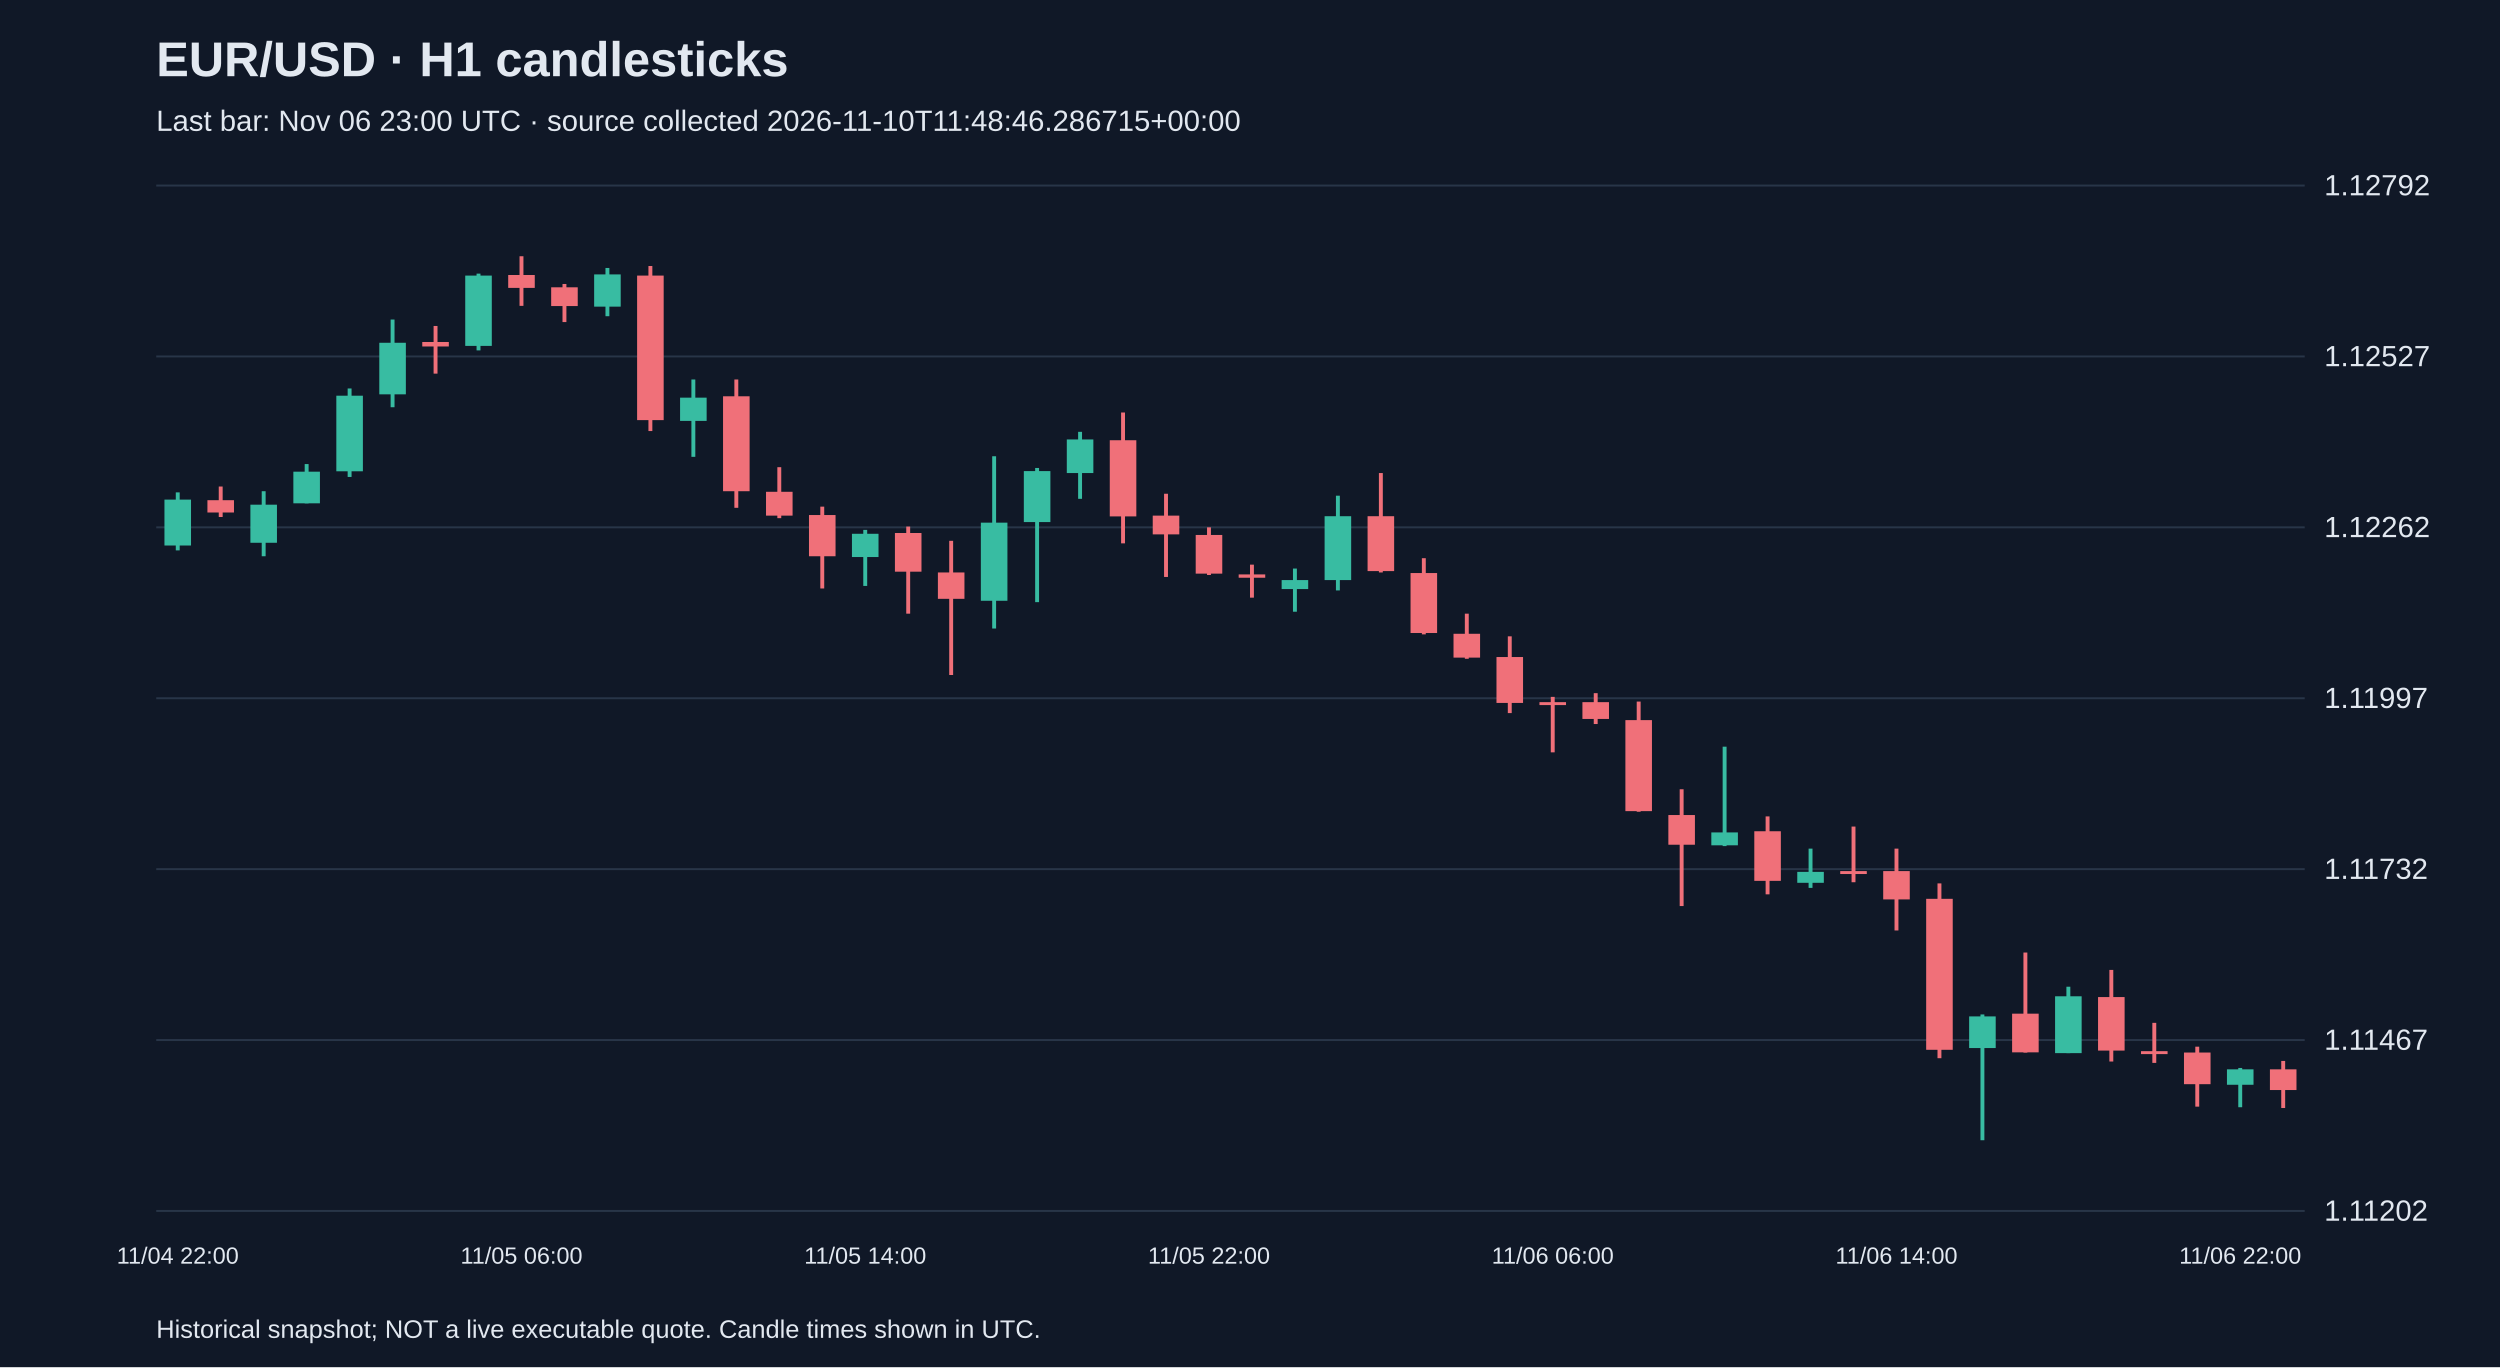
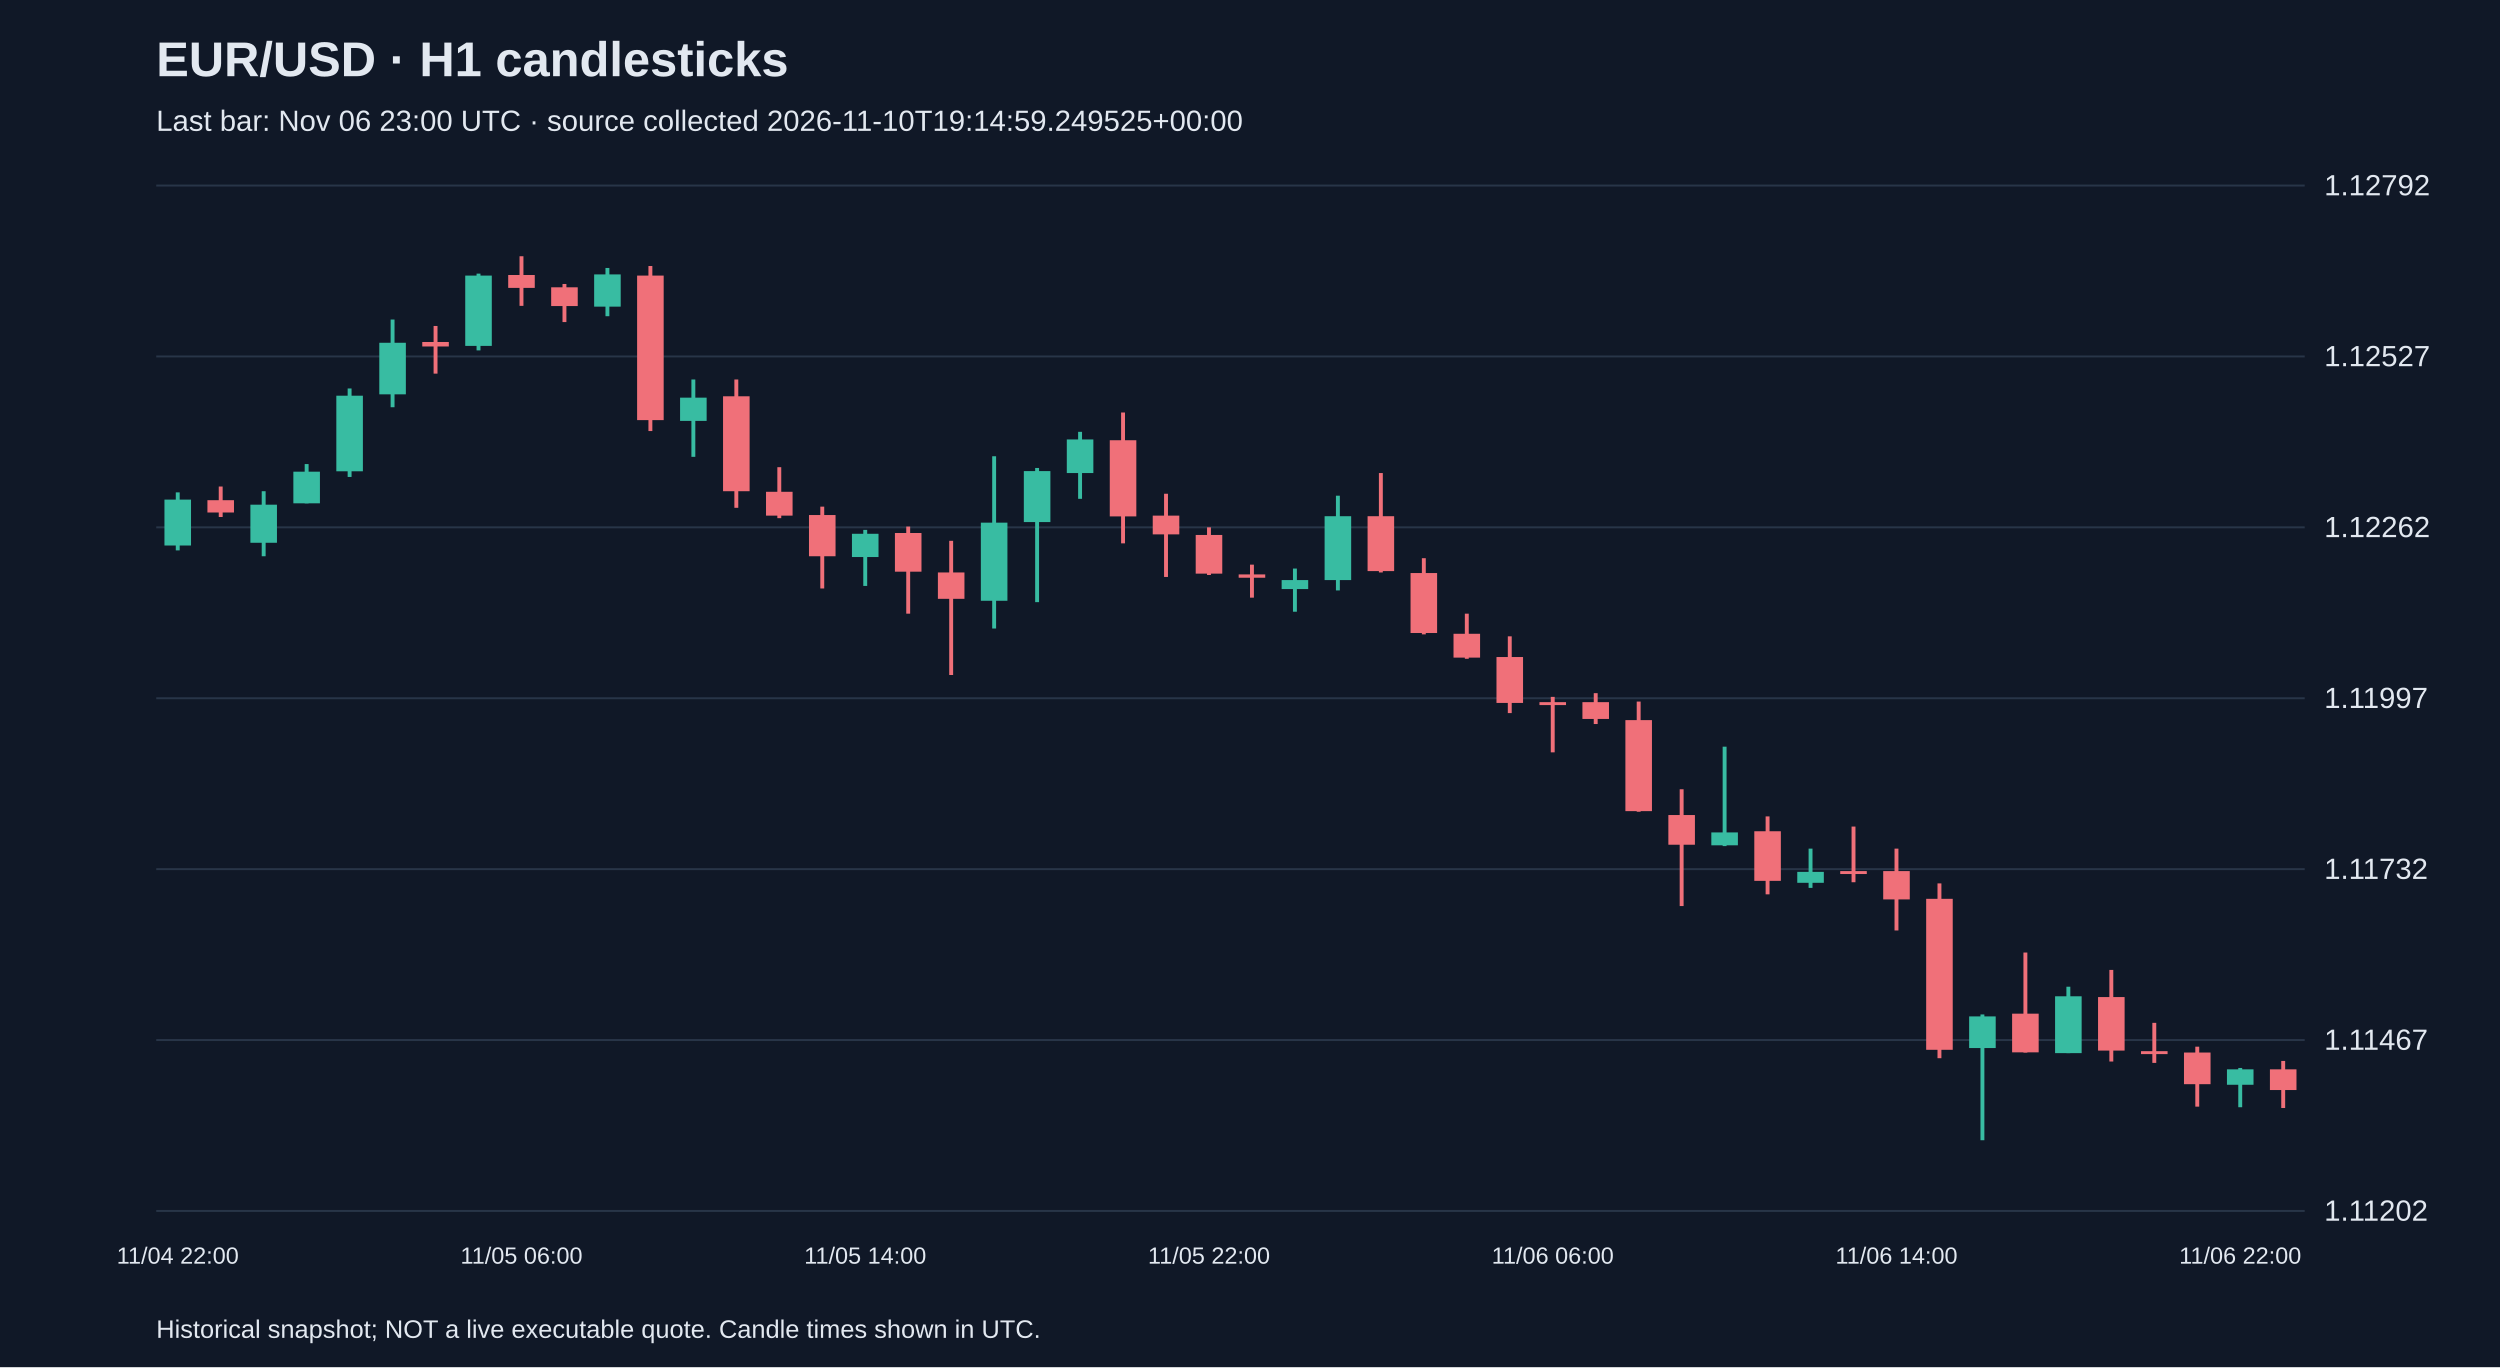
<svg xmlns="http://www.w3.org/2000/svg" viewBox="0 0 1280 700">
  <rect width="100%" height="100%" fill="#101827" />
  <style>text{font-family:Arial,sans-serif;fill:#e2e8f0}</style>
  <text x="80" y="39" font-size="25" font-weight="bold">EUR/USD · H1 candlesticks</text>
-   <text x="80" y="67" font-size="15" fill="#a6b1c5">Last bar: Nov 06 23:00 UTC · source collected 2026-11-10T11:48:46.286715+00:00</text>
+   <text x="80" y="67" font-size="15" fill="#a6b1c5">Last bar: Nov 06 23:00 UTC · source collected 2026-11-10T19:14:59.249525+00:00</text>
  <line x1="80" y1="620.0" x2="1180" y2="620.0" stroke="#283548" />
  <text x="1190" y="625.0" font-size="15">1.11202</text>
  <line x1="80" y1="532.5" x2="1180" y2="532.5" stroke="#283548" />
  <text x="1190" y="537.5" font-size="15">1.11467</text>
  <line x1="80" y1="445.0" x2="1180" y2="445.0" stroke="#283548" />
  <text x="1190" y="450.0" font-size="15">1.11732</text>
  <line x1="80" y1="357.5" x2="1180" y2="357.5" stroke="#283548" />
  <text x="1190" y="362.5" font-size="15">1.11997</text>
  <line x1="80" y1="270.0" x2="1180" y2="270.0" stroke="#283548" />
  <text x="1190" y="275.0" font-size="15">1.12262</text>
  <line x1="80" y1="182.5" x2="1180" y2="182.5" stroke="#283548" />
  <text x="1190" y="187.5" font-size="15">1.12527</text>
  <line x1="80" y1="95.0" x2="1180" y2="95.0" stroke="#283548" />
  <text x="1190" y="100.0" font-size="15">1.12792</text>
  <line x1="91.0" y1="252.1" x2="91.0" y2="281.8" stroke="#38bca2" stroke-width="2" />
  <rect x="84.2" y="255.8" width="13.6" height="23.5" fill="#38bca2" />
  <text x="91.0" y="647" text-anchor="middle" font-size="12">11/04 22:00</text>
  <line x1="113.0" y1="249.1" x2="113.0" y2="264.7" stroke="#f07079" stroke-width="2" />
  <rect x="106.2" y="256.1" width="13.6" height="6.3" fill="#f07079" />
  <line x1="135.0" y1="251.5" x2="135.0" y2="284.8" stroke="#38bca2" stroke-width="2" />
  <rect x="128.2" y="258.4" width="13.6" height="19.5" fill="#38bca2" />
  <line x1="157.0" y1="237.6" x2="157.0" y2="257.7" stroke="#38bca2" stroke-width="2" />
  <rect x="150.2" y="241.5" width="13.6" height="16.2" fill="#38bca2" />
  <line x1="179.0" y1="198.9" x2="179.0" y2="244.2" stroke="#38bca2" stroke-width="2" />
  <rect x="172.2" y="202.6" width="13.6" height="38.7" fill="#38bca2" />
  <line x1="201.0" y1="163.6" x2="201.0" y2="208.5" stroke="#38bca2" stroke-width="2" />
  <rect x="194.2" y="175.5" width="13.6" height="26.4" fill="#38bca2" />
  <line x1="223.0" y1="166.9" x2="223.0" y2="191.3" stroke="#f07079" stroke-width="2" />
  <rect x="216.2" y="175.1" width="13.6" height="2.3" fill="#f07079" />
  <line x1="245.0" y1="140.1" x2="245.0" y2="179.4" stroke="#38bca2" stroke-width="2" />
  <rect x="238.2" y="141.1" width="13.6" height="36.0" fill="#38bca2" />
  <line x1="267.0" y1="131.2" x2="267.0" y2="156.6" stroke="#f07079" stroke-width="2" />
  <rect x="260.2" y="140.8" width="13.6" height="6.6" fill="#f07079" />
  <text x="267.0" y="647" text-anchor="middle" font-size="12">11/05 06:00</text>
  <line x1="289.0" y1="145.4" x2="289.0" y2="164.9" stroke="#f07079" stroke-width="2" />
  <rect x="282.2" y="147.1" width="13.6" height="9.6" fill="#f07079" />
  <line x1="311.0" y1="137.2" x2="311.0" y2="161.9" stroke="#38bca2" stroke-width="2" />
  <rect x="304.2" y="140.5" width="13.6" height="16.5" fill="#38bca2" />
  <line x1="333.0" y1="136.2" x2="333.0" y2="220.7" stroke="#f07079" stroke-width="2" />
  <rect x="326.2" y="141.1" width="13.6" height="74.0" fill="#f07079" />
  <line x1="355.0" y1="194.3" x2="355.0" y2="233.9" stroke="#38bca2" stroke-width="2" />
  <rect x="348.2" y="203.6" width="13.6" height="11.9" fill="#38bca2" />
  <line x1="377.0" y1="194.3" x2="377.0" y2="260.0" stroke="#f07079" stroke-width="2" />
  <rect x="370.2" y="202.9" width="13.6" height="48.6" fill="#f07079" />
  <line x1="399.0" y1="239.2" x2="399.0" y2="265.3" stroke="#f07079" stroke-width="2" />
  <rect x="392.2" y="251.8" width="13.6" height="12.2" fill="#f07079" />
  <line x1="421.0" y1="259.4" x2="421.0" y2="301.3" stroke="#f07079" stroke-width="2" />
  <rect x="414.2" y="263.7" width="13.6" height="21.1" fill="#f07079" />
  <line x1="443.0" y1="271.3" x2="443.0" y2="300.0" stroke="#38bca2" stroke-width="2" />
  <rect x="436.2" y="273.3" width="13.6" height="11.9" fill="#38bca2" />
  <text x="443.0" y="647" text-anchor="middle" font-size="12">11/05 14:00</text>
  <line x1="465.0" y1="269.6" x2="465.0" y2="314.2" stroke="#f07079" stroke-width="2" />
  <rect x="458.2" y="272.9" width="13.6" height="19.8" fill="#f07079" />
  <line x1="487.0" y1="276.9" x2="487.0" y2="345.6" stroke="#f07079" stroke-width="2" />
  <rect x="480.2" y="293.1" width="13.6" height="13.5" fill="#f07079" />
  <line x1="509.0" y1="233.6" x2="509.0" y2="321.8" stroke="#38bca2" stroke-width="2" />
  <rect x="502.2" y="267.6" width="13.6" height="40.0" fill="#38bca2" />
  <line x1="531.0" y1="239.6" x2="531.0" y2="308.3" stroke="#38bca2" stroke-width="2" />
  <rect x="524.2" y="241.2" width="13.6" height="26.1" fill="#38bca2" />
  <line x1="553.0" y1="221.1" x2="553.0" y2="255.4" stroke="#38bca2" stroke-width="2" />
  <rect x="546.2" y="225.0" width="13.6" height="17.2" fill="#38bca2" />
  <line x1="575.0" y1="211.2" x2="575.0" y2="278.2" stroke="#f07079" stroke-width="2" />
  <rect x="568.2" y="225.4" width="13.6" height="39.0" fill="#f07079" />
  <line x1="597.0" y1="252.8" x2="597.0" y2="295.4" stroke="#f07079" stroke-width="2" />
  <rect x="590.2" y="264.0" width="13.6" height="9.6" fill="#f07079" />
  <line x1="619.0" y1="270.0" x2="619.0" y2="294.4" stroke="#f07079" stroke-width="2" />
  <rect x="612.2" y="273.9" width="13.6" height="19.8" fill="#f07079" />
  <text x="619.0" y="647" text-anchor="middle" font-size="12">11/05 22:00</text>
  <line x1="641.0" y1="289.1" x2="641.0" y2="306.0" stroke="#f07079" stroke-width="2" />
  <rect x="634.2" y="294.1" width="13.6" height="1.7" fill="#f07079" />
  <line x1="663.0" y1="291.1" x2="663.0" y2="313.2" stroke="#38bca2" stroke-width="2" />
  <rect x="656.2" y="297.0" width="13.6" height="4.6" fill="#38bca2" />
  <line x1="685.0" y1="253.8" x2="685.0" y2="302.3" stroke="#38bca2" stroke-width="2" />
  <rect x="678.2" y="264.3" width="13.6" height="32.7" fill="#38bca2" />
  <line x1="707.0" y1="242.2" x2="707.0" y2="293.1" stroke="#f07079" stroke-width="2" />
  <rect x="700.2" y="264.3" width="13.6" height="28.1" fill="#f07079" />
  <line x1="729.0" y1="285.8" x2="729.0" y2="324.8" stroke="#f07079" stroke-width="2" />
  <rect x="722.2" y="293.4" width="13.6" height="30.7" fill="#f07079" />
  <line x1="751.0" y1="314.2" x2="751.0" y2="337.3" stroke="#f07079" stroke-width="2" />
  <rect x="744.2" y="324.5" width="13.6" height="12.2" fill="#f07079" />
  <line x1="773.0" y1="325.8" x2="773.0" y2="365.1" stroke="#f07079" stroke-width="2" />
  <rect x="766.2" y="336.4" width="13.6" height="23.5" fill="#f07079" />
  <line x1="795.0" y1="356.8" x2="795.0" y2="385.2" stroke="#f07079" stroke-width="2" />
  <rect x="788.2" y="359.5" width="13.6" height="1.5" fill="#f07079" />
  <text x="795.0" y="647" text-anchor="middle" font-size="12">11/06 06:00</text>
  <line x1="817.0" y1="354.9" x2="817.0" y2="370.7" stroke="#f07079" stroke-width="2" />
  <rect x="810.2" y="359.5" width="13.6" height="8.6" fill="#f07079" />
  <line x1="839.0" y1="359.2" x2="839.0" y2="415.6" stroke="#f07079" stroke-width="2" />
  <rect x="832.2" y="368.7" width="13.6" height="46.6" fill="#f07079" />
  <line x1="861.0" y1="404.1" x2="861.0" y2="463.9" stroke="#f07079" stroke-width="2" />
  <rect x="854.2" y="417.3" width="13.6" height="15.2" fill="#f07079" />
  <line x1="883.0" y1="382.3" x2="883.0" y2="433.2" stroke="#38bca2" stroke-width="2" />
  <rect x="876.2" y="426.2" width="13.6" height="6.6" fill="#38bca2" />
  <line x1="905.0" y1="418.0" x2="905.0" y2="457.9" stroke="#f07079" stroke-width="2" />
  <rect x="898.2" y="425.6" width="13.6" height="25.4" fill="#f07079" />
  <line x1="927.0" y1="434.5" x2="927.0" y2="454.6" stroke="#38bca2" stroke-width="2" />
  <rect x="920.2" y="446.4" width="13.6" height="5.6" fill="#38bca2" />
  <line x1="949.0" y1="423.2" x2="949.0" y2="451.7" stroke="#f07079" stroke-width="2" />
  <rect x="942.2" y="446.0" width="13.6" height="1.5" fill="#f07079" />
  <line x1="971.0" y1="434.5" x2="971.0" y2="476.4" stroke="#f07079" stroke-width="2" />
  <rect x="964.2" y="446.0" width="13.6" height="14.5" fill="#f07079" />
  <text x="971.0" y="647" text-anchor="middle" font-size="12">11/06 14:00</text>
  <line x1="993.0" y1="452.3" x2="993.0" y2="541.8" stroke="#f07079" stroke-width="2" />
  <rect x="986.2" y="460.2" width="13.6" height="77.3" fill="#f07079" />
  <line x1="1015.0" y1="519.4" x2="1015.0" y2="583.8" stroke="#38bca2" stroke-width="2" />
  <rect x="1008.2" y="520.4" width="13.6" height="16.2" fill="#38bca2" />
  <line x1="1037.0" y1="487.7" x2="1037.0" y2="538.9" stroke="#f07079" stroke-width="2" />
  <rect x="1030.2" y="519.0" width="13.6" height="19.8" fill="#f07079" />
  <line x1="1059.0" y1="505.2" x2="1059.0" y2="539.2" stroke="#38bca2" stroke-width="2" />
  <rect x="1052.2" y="510.1" width="13.6" height="29.1" fill="#38bca2" />
  <line x1="1081.0" y1="496.6" x2="1081.0" y2="543.5" stroke="#f07079" stroke-width="2" />
  <rect x="1074.2" y="510.5" width="13.6" height="27.4" fill="#f07079" />
  <line x1="1103.0" y1="523.7" x2="1103.0" y2="544.2" stroke="#f07079" stroke-width="2" />
  <rect x="1096.2" y="538.2" width="13.6" height="1.5" fill="#f07079" />
  <line x1="1125.0" y1="535.9" x2="1125.0" y2="566.6" stroke="#f07079" stroke-width="2" />
  <rect x="1118.2" y="538.9" width="13.6" height="16.2" fill="#f07079" />
  <line x1="1147.0" y1="546.8" x2="1147.0" y2="566.9" stroke="#38bca2" stroke-width="2" />
  <rect x="1140.2" y="547.5" width="13.6" height="7.9" fill="#38bca2" />
  <text x="1147.0" y="647" text-anchor="middle" font-size="12">11/06 22:00</text>
  <line x1="1169.0" y1="543.2" x2="1169.0" y2="567.3" stroke="#f07079" stroke-width="2" />
  <rect x="1162.2" y="547.5" width="13.6" height="10.6" fill="#f07079" />
  <text x="80" y="685" font-size="13">Historical snapshot; NOT a live executable quote. Candle times shown in UTC.</text>
</svg>
